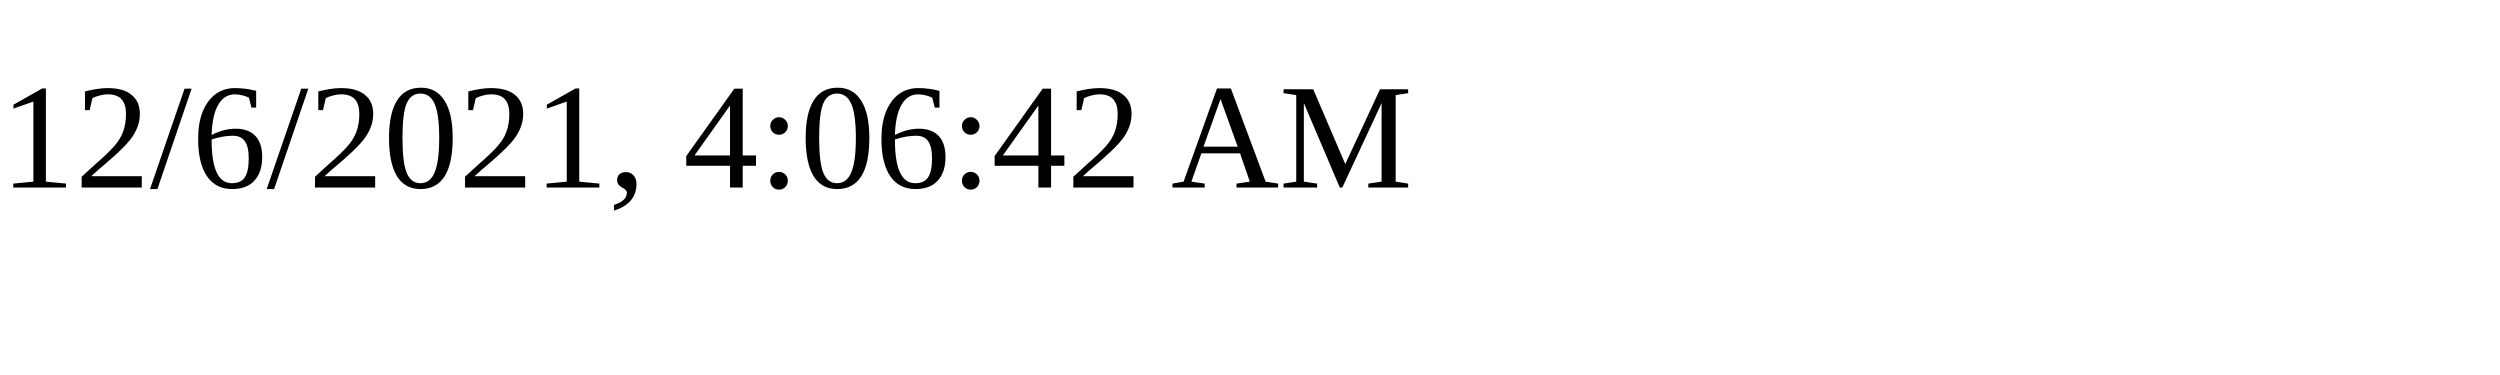
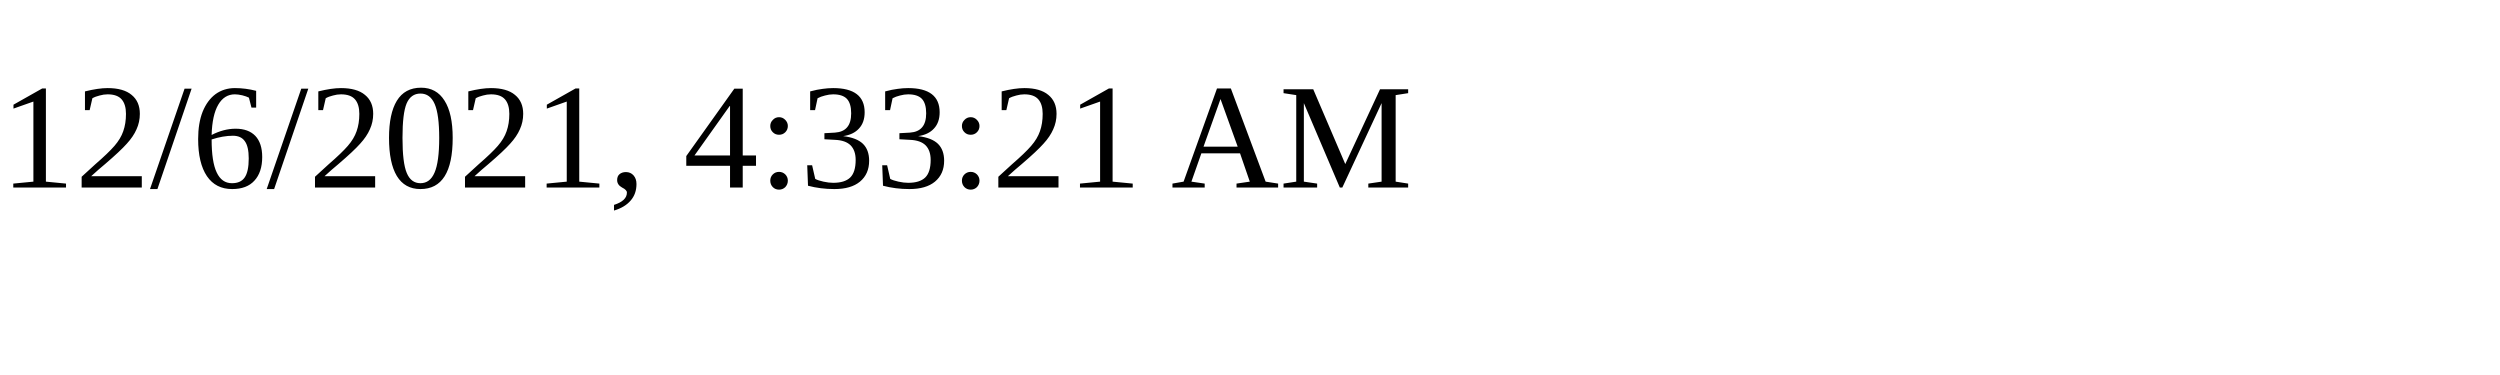
<svg xmlns="http://www.w3.org/2000/svg" height="30" width="200">
-   <text x="0" y="15">12/6/2021, 4:06:42 AM</text>
+   <text x="0" y="15">12/6/2021, 4:33:21 AM</text>
</svg>
